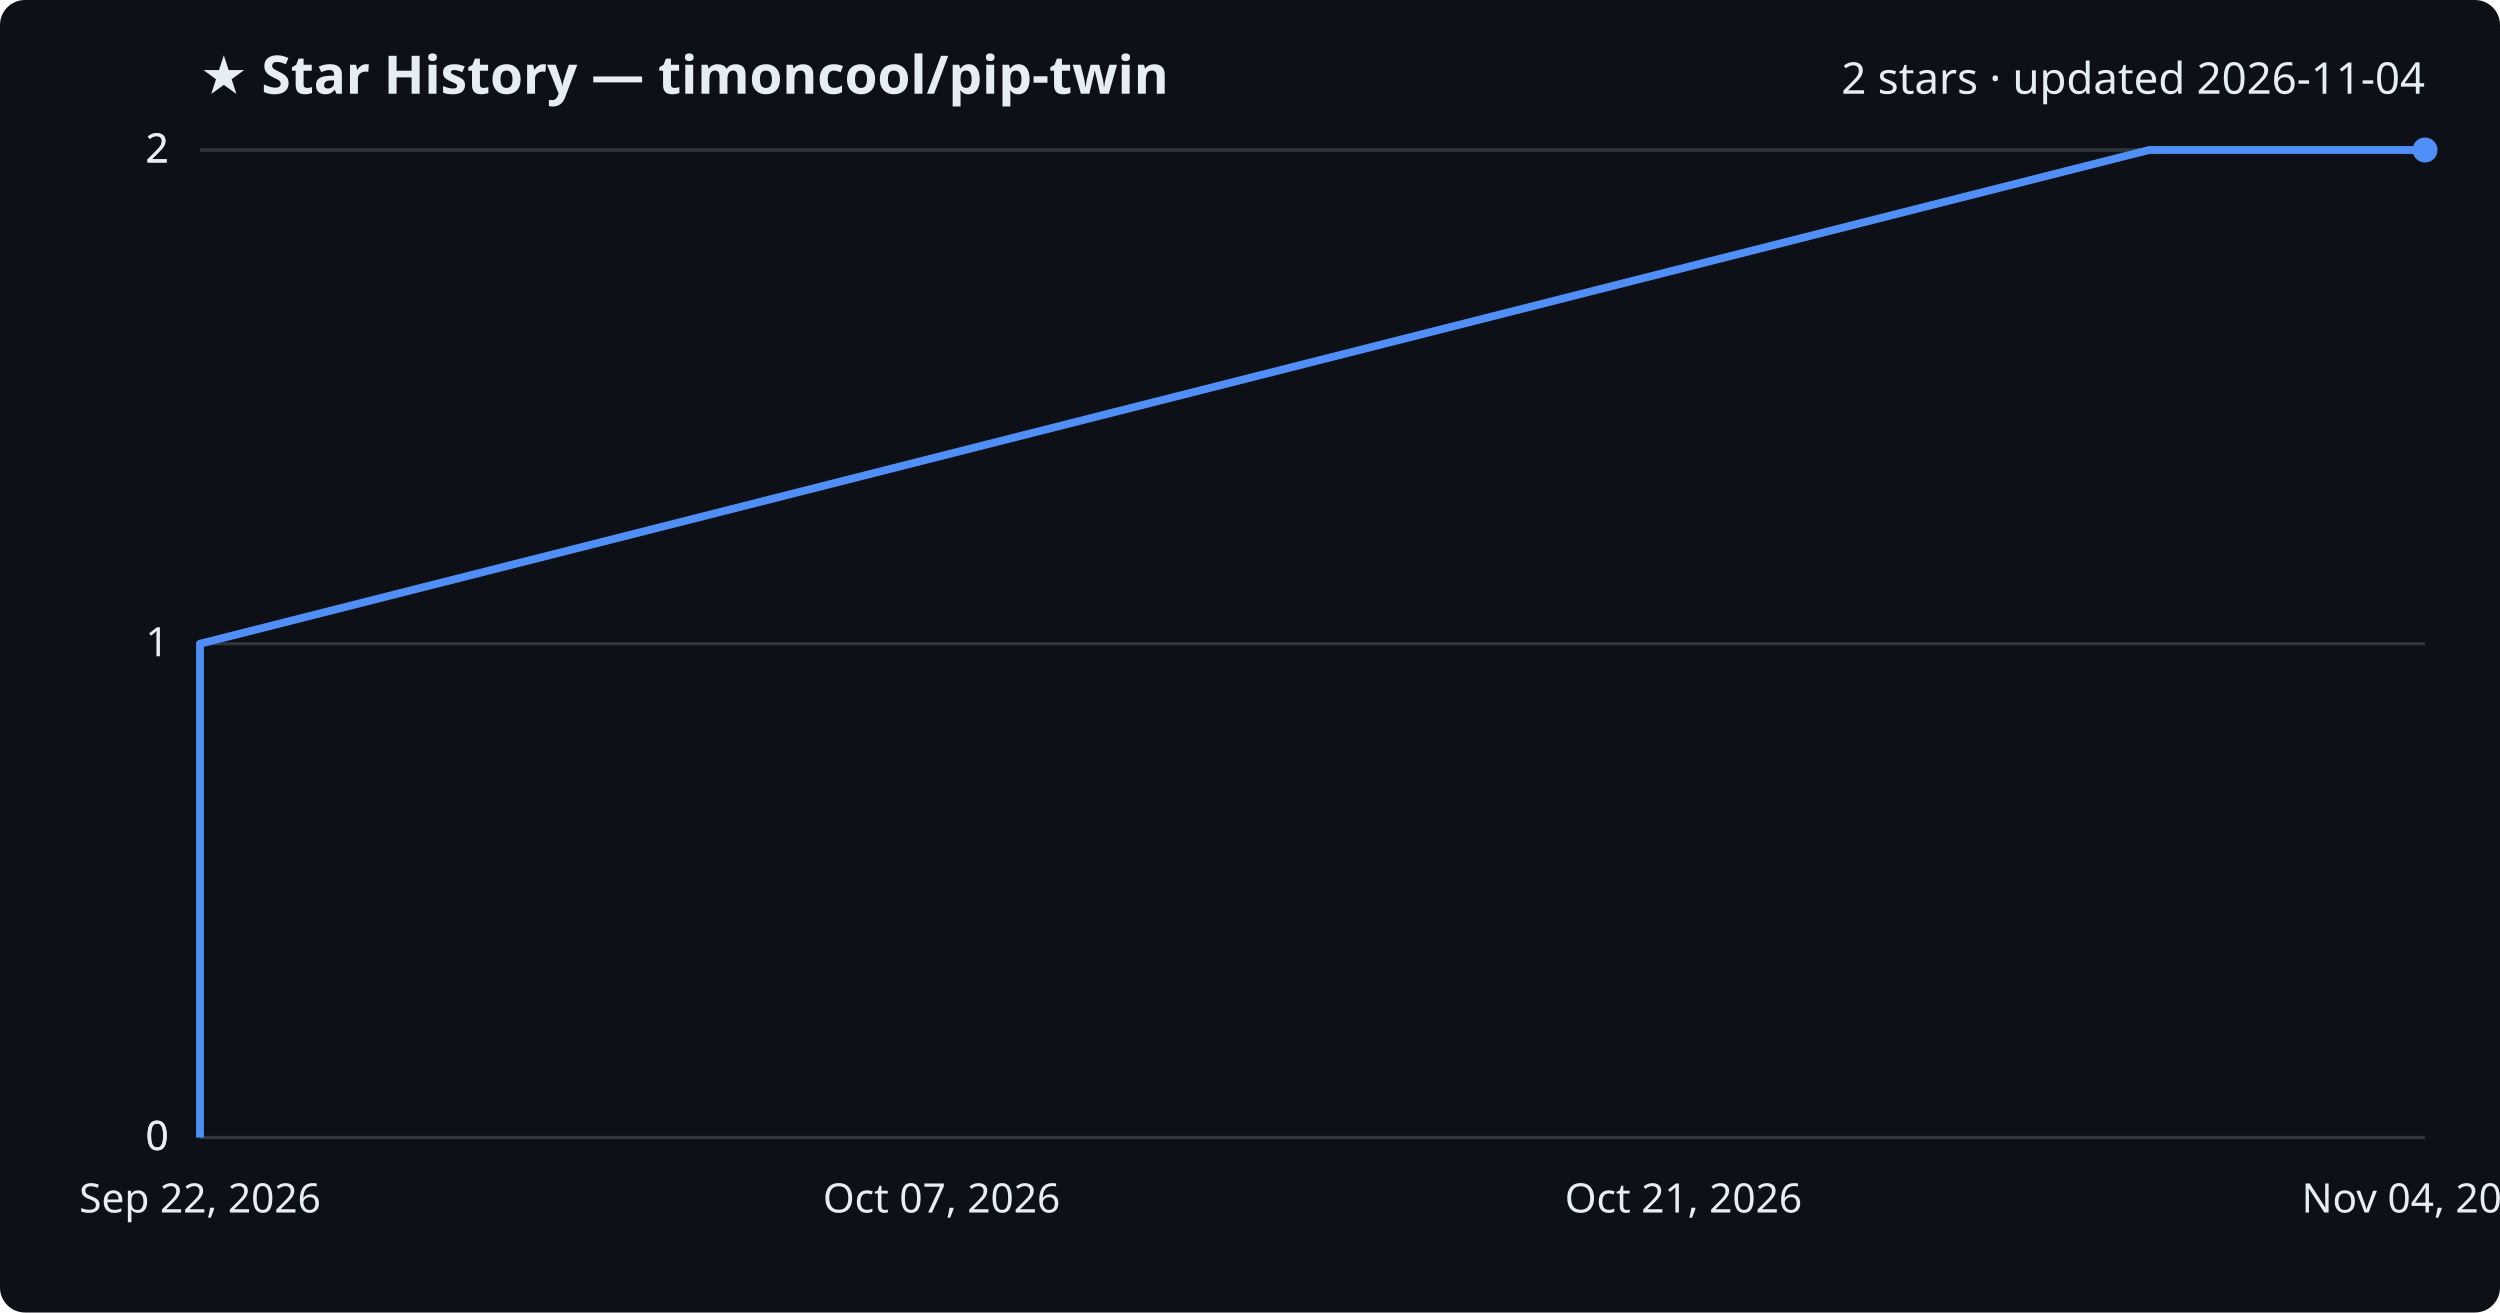
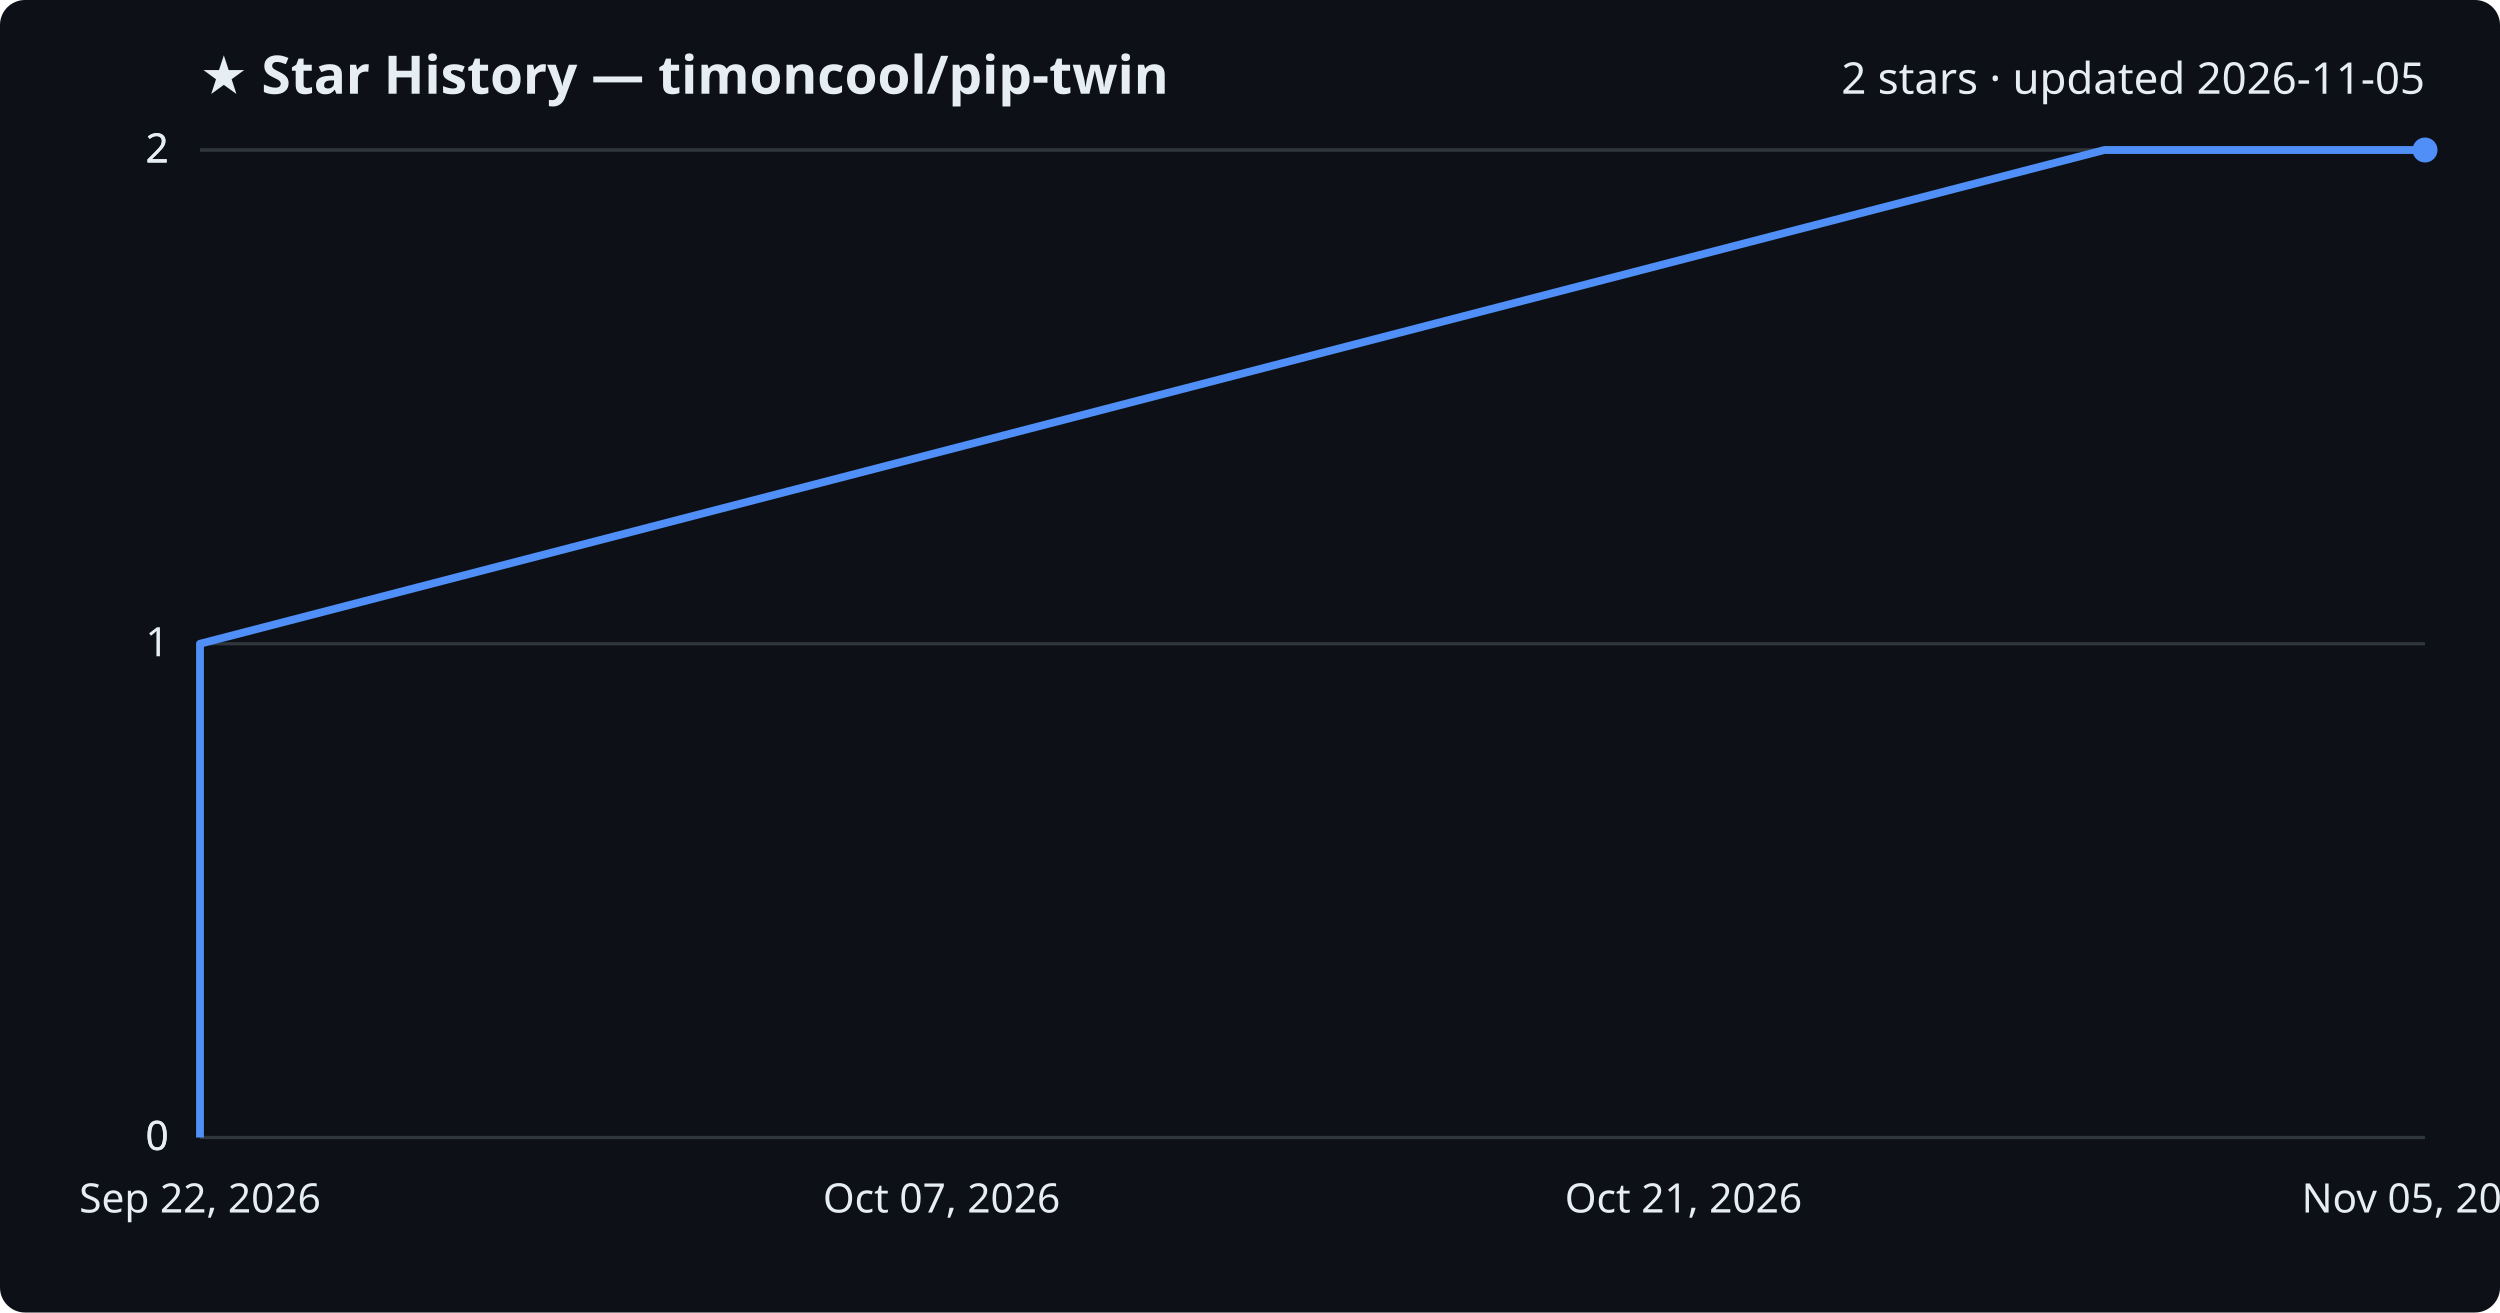
<svg xmlns="http://www.w3.org/2000/svg" viewBox="0 0 800 420" font-family="Segoe UI, sans-serif">
  <rect width="800" height="420" fill="#0d1117" rx="8" />
  <text x="64" y="30" fill="#e6edf3" font-size="17" font-weight="700">★ Star History — timoncool/pip-twin</text>
-   <text x="776" y="30" fill="#e6edf3" font-size="14" text-anchor="end">2 stars · updated 2026-11-04</text>
+   <text x="776" y="30" fill="#e6edf3" font-size="14" text-anchor="end">2 stars · updated 2026-11-05</text>
  <line x1="64" y1="364.0" x2="776" y2="364.0" stroke="#30363d" stroke-width="1" />
  <text x="54" y="368.0" fill="#e6edf3" font-size="13" text-anchor="end">0</text>
  <line x1="64" y1="364.0" x2="776" y2="364.0" stroke="#30363d" stroke-width="1" />
  <text x="54" y="368.0" fill="#e6edf3" font-size="13" text-anchor="end">0</text>
  <line x1="64" y1="206.0" x2="776" y2="206.0" stroke="#30363d" stroke-width="1" />
  <text x="54" y="210.0" fill="#e6edf3" font-size="13" text-anchor="end">1</text>
  <line x1="64" y1="48.0" x2="776" y2="48.0" stroke="#30363d" stroke-width="1" />
  <text x="54" y="52.0" fill="#e6edf3" font-size="13" text-anchor="end">2</text>
  <line x1="64" y1="48.0" x2="776" y2="48.0" stroke="#30363d" stroke-width="1" />
  <text x="54" y="52.0" fill="#e6edf3" font-size="13" text-anchor="end">2</text>
-   <path d="M64.0,364.0 L64.0,206.0 L687.7,48.0 L776.0,48.0" fill="none" stroke="#4f8ff7" stroke-width="2.5" stroke-linejoin="round" />
+   <path d="M64.0,364.0 L64.0,206.0 L673.4,48.0 L776.0,48.0" fill="none" stroke="#4f8ff7" stroke-width="2.5" stroke-linejoin="round" />
  <circle cx="776.0" cy="48.0" r="4" fill="#4f8ff7" />
  <text x="64.0" y="388" fill="#e6edf3" font-size="13" text-anchor="middle">Sep 22, 2026</text>
  <text x="301.3" y="388" fill="#e6edf3" font-size="13" text-anchor="middle">Oct 07, 2026</text>
  <text x="538.7" y="388" fill="#e6edf3" font-size="13" text-anchor="middle">Oct 21, 2026</text>
-   <text x="776.0" y="388" fill="#e6edf3" font-size="13" text-anchor="middle">Nov 04, 2026</text>
+   <text x="776.0" y="388" fill="#e6edf3" font-size="13" text-anchor="middle">Nov 05, 2026</text>
</svg>
